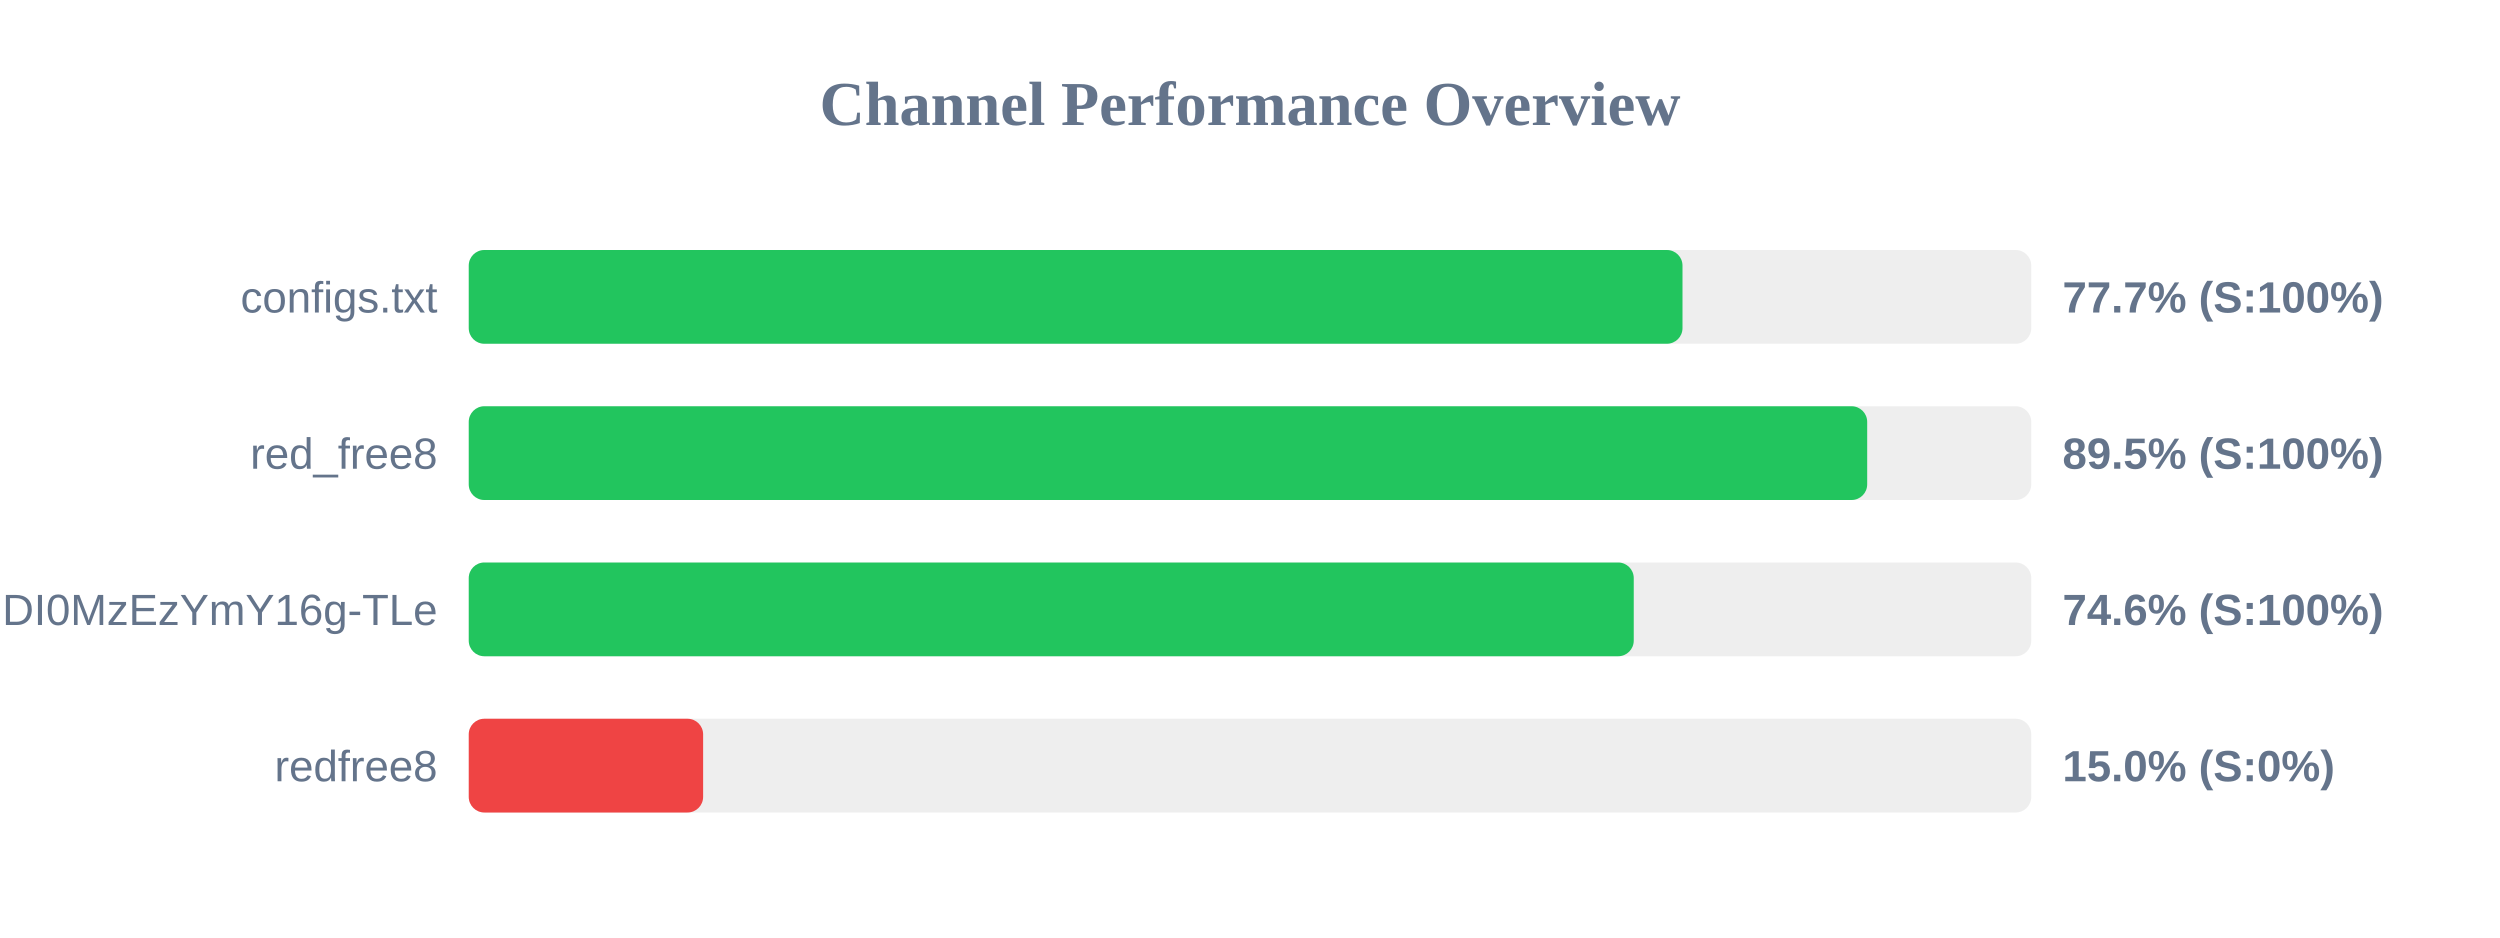
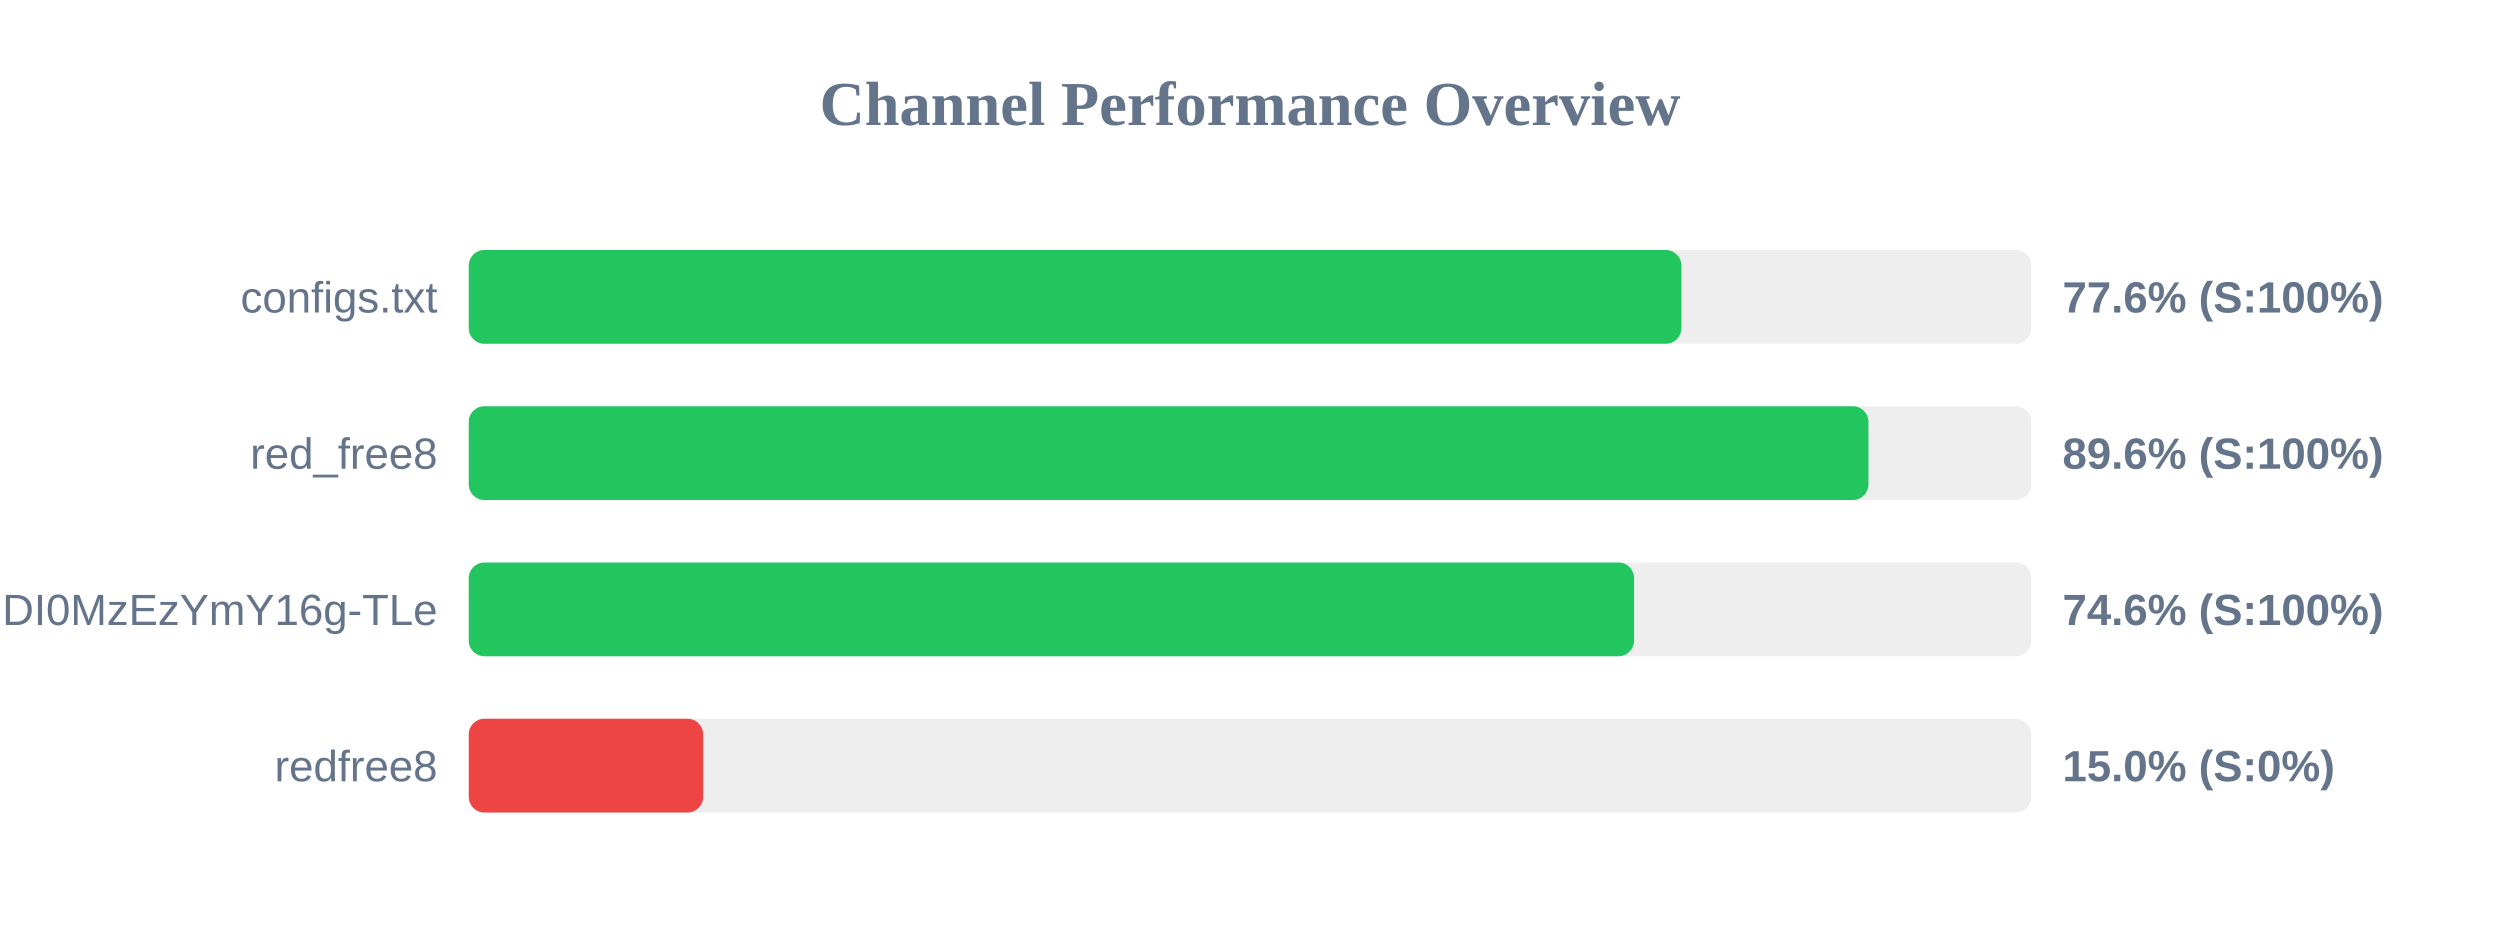
<svg xmlns="http://www.w3.org/2000/svg" width="800" height="300" version="1.1">
  <style>
        .row { font: 14px Arial; fill: #64748b; }
        .score { font: bold 14px Arial; fill: #64748b; }
    </style>
  <text x="400" y="40" text-anchor="middle" font-size="20px" font-weight="bold" fill="#64748b">Channel Performance Overview</text>
  <rect x="150" y="80" width="500" height="30" fill="#eee" rx="5" />
-   <rect x="150" y="80" width="388.4" height="30" fill="#22c55e" rx="5" />
+   <rect x="150" y="80" width="388.05" height="30" fill="#22c55e" rx="5" />
  <text x="140" y="100" text-anchor="end" class="row">configs.txt</text>
-   <text x="660" y="100" text-anchor="start" class="score">77.7% (S:100%)</text>
+   <text x="660" y="100" text-anchor="start" class="score">77.6% (S:100%)</text>
  <rect x="150" y="130" width="500" height="30" fill="#eee" rx="5" />
-   <rect x="150" y="130" width="447.5" height="30" fill="#22c55e" rx="5" />
+   <rect x="150" y="130" width="447.9" height="30" fill="#22c55e" rx="5" />
  <text x="140" y="150" text-anchor="end" class="row">red_free8</text>
-   <text x="660" y="150" text-anchor="start" class="score">89.5% (S:100%)</text>
+   <text x="660" y="150" text-anchor="start" class="score">89.6% (S:100%)</text>
  <rect x="150" y="180" width="500" height="30" fill="#eee" rx="5" />
-   <rect x="150" y="180" width="372.8" height="30" fill="#22c55e" rx="5" />
+   <rect x="150" y="180" width="372.9" height="30" fill="#22c55e" rx="5" />
  <text x="140" y="200" text-anchor="end" class="row">NjEzODY1NDgyOCwxNzQ1NDI0MzEzYmY16g-TLe</text>
  <text x="660" y="200" text-anchor="start" class="score">74.6% (S:100%)</text>
  <rect x="150" y="230" width="500" height="30" fill="#eee" rx="5" />
  <rect x="150" y="230" width="75.0" height="30" fill="#ef4444" rx="5" />
  <text x="140" y="250" text-anchor="end" class="row">redfree8</text>
  <text x="660" y="250" text-anchor="start" class="score">15.0% (S:0%)</text>
</svg>
